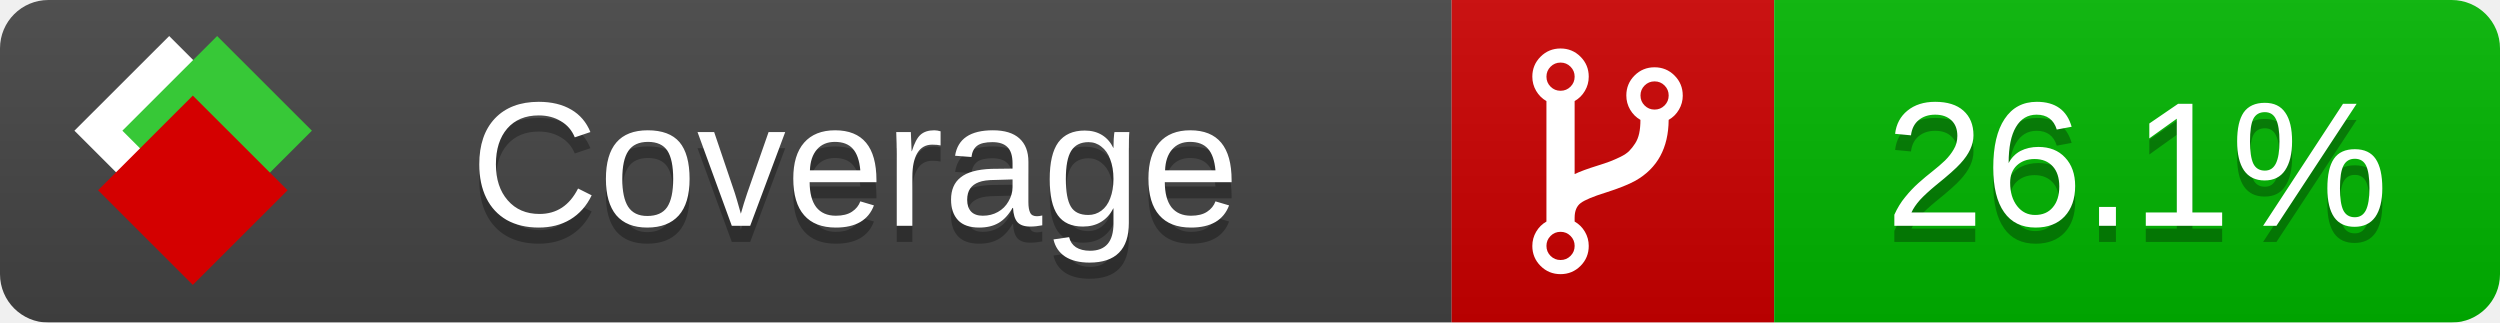
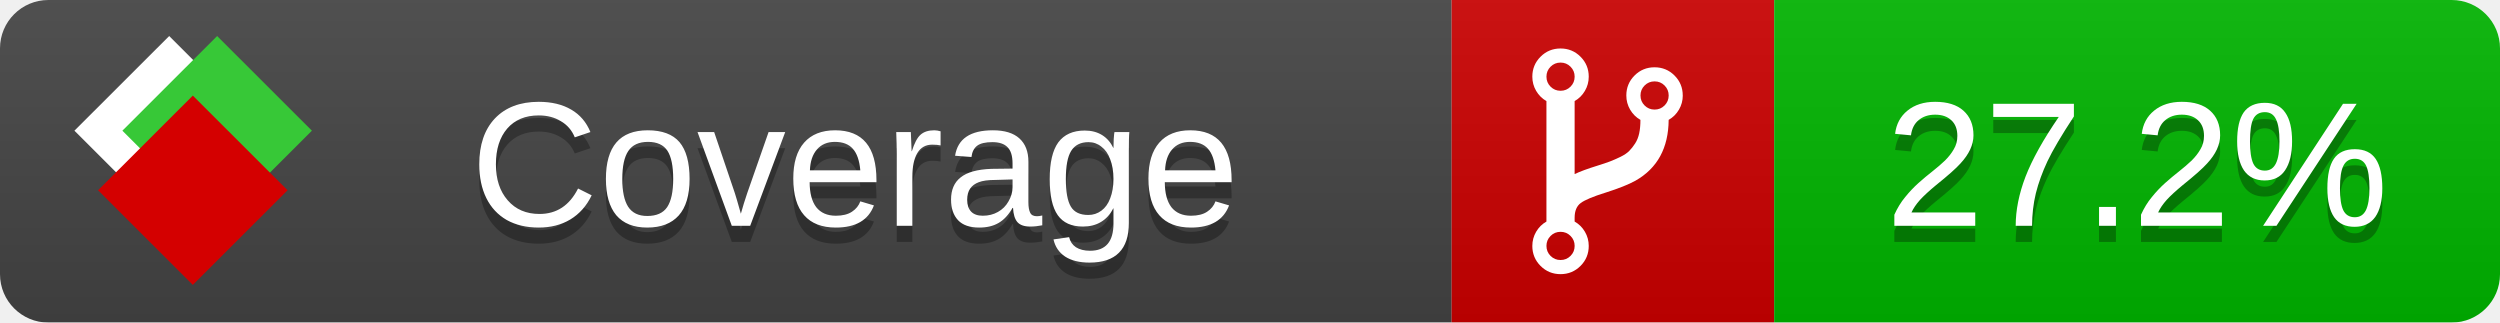
<svg xmlns="http://www.w3.org/2000/svg" xmlns:xlink="http://www.w3.org/1999/xlink" width="155" height="20">
  <style type="text/css">
          
            @keyframes fade1 {
                0% { visibility: visible; opacity: 1; }
               27% { visibility: visible; opacity: 1; }
               33% { visibility: hidden; opacity: 0; }
               60% { visibility: hidden; opacity: 0; }
               66% { visibility: hidden; opacity: 0; }
               93% { visibility: hidden; opacity: 0; }
              100% { visibility: visible; opacity: 1; }
            }
            @keyframes fade2 {
                0% { visibility: hidden; opacity: 0; }
               27% { visibility: hidden; opacity: 0; }
               33% { visibility: visible; opacity: 1; }
               60% { visibility: visible; opacity: 1; }
               66% { visibility: hidden; opacity: 0; }
               93% { visibility: hidden; opacity: 0; }
              100% { visibility: hidden; opacity: 0; }
            }
            @keyframes fade3 {
                0% { visibility: hidden; opacity: 0; }
               27% { visibility: hidden; opacity: 0; }
               33% { visibility: hidden; opacity: 0; }
               60% { visibility: hidden; opacity: 0; }
               66% { visibility: visible; opacity: 1; }
               93% { visibility: visible; opacity: 1; }
              100% { visibility: hidden; opacity: 0; }
            }
            .linecoverage {
                animation-duration: 15s;
                animation-name: fade1;
                animation-iteration-count: infinite;
            }
            .branchcoverage {
                animation-duration: 15s;
                animation-name: fade2;
                animation-iteration-count: infinite;
            }
            .methodcoverage {
                animation-duration: 15s;
                animation-name: fade3;
                animation-iteration-count: infinite;
            }
          
    </style>
  <defs>
    <linearGradient id="gradient" x2="0" y2="100%">
      <stop offset="0" stop-color="#bbb" stop-opacity=".1" />
      <stop offset="1" stop-opacity=".1" />
    </linearGradient>
    <linearGradient id="c">
      <stop offset="0" stop-color="#d40000" />
      <stop offset="1" stop-color="#ff2a2a" />
    </linearGradient>
    <linearGradient id="a">
      <stop offset="0" stop-color="#e0e0de" />
      <stop offset="1" stop-color="#fff" />
    </linearGradient>
    <linearGradient id="b">
      <stop offset="0" stop-color="#37c837" />
      <stop offset="1" stop-color="#217821" />
    </linearGradient>
    <linearGradient xlink:href="#a" id="e" x1="106.44" x2="69.96" y1="-11.96" y2="-46.84" gradientTransform="matrix(-.8426 -.00045 -.00045 -.8426 -94.27 -75.82)" gradientUnits="userSpaceOnUse" />
    <linearGradient xlink:href="#b" id="f" x1="56.19" x2="77.97" y1="-23.45" y2="10.62" gradientTransform="matrix(.8426 .00045 .00045 .8426 94.27 75.82)" gradientUnits="userSpaceOnUse" />
    <linearGradient xlink:href="#c" id="g" x1="79.98" x2="132.9" y1="10.79" y2="10.79" gradientTransform="matrix(.8426 .00045 .00045 .8426 94.27 75.82)" gradientUnits="userSpaceOnUse" />
    <mask id="mask">
      <rect width="155" height="20" rx="3" fill="#fff" />
    </mask>
    <g id="icon" transform="matrix(.04486 0 0 .04481 -.48 -.63)">
      <rect width="52.92" height="52.92" x="-109.72" y="-27.13" fill="url(#e)" transform="rotate(-135)" />
      <rect width="52.92" height="52.92" x="70.19" y="-39.18" fill="url(#f)" transform="rotate(45)" />
      <rect width="52.92" height="52.92" x="80.05" y="-15.74" fill="url(#g)" transform="rotate(45)" />
    </g>
  </defs>
  <g mask="url(#mask)">
    <rect x="0" y="0" width="90" height="20" fill="#444" />
    <rect x="90" y="0" width="20" height="20" fill="#c00" />
    <rect x="110" y="0" width="45" height="20" fill="#00B600" />
    <rect x="0" y="0" width="155" height="20" fill="url(#gradient)" />
  </g>
  <g>
    <path class="" fill="#fff" d="m 97.628,15.247 q 0,-0.364 -0.255,-0.619 -0.255,-0.255 -0.619,-0.255 -0.364,0 -0.619,0.255 -0.255,0.255 -0.255,0.619 0,0.364 0.255,0.619 0.255,0.255 0.619,0.255 0.364,0 0.619,-0.255 0.255,-0.255 0.255,-0.619 z m 0,-10.493 q 0,-0.364 -0.255,-0.619 -0.255,-0.255 -0.619,-0.255 -0.364,0 -0.619,0.255 -0.255,0.255 -0.255,0.619 0,0.364 0.255,0.619 0.255,0.255 0.619,0.255 0.364,0 0.619,-0.255 0.255,-0.255 0.255,-0.619 z m 5.83,1.166 q 0,-0.364 -0.255,-0.619 -0.255,-0.255 -0.619,-0.255 -0.364,0 -0.619,0.255 -0.255,0.255 -0.255,0.619 0,0.364 0.255,0.619 0.255,0.255 0.619,0.255 0.364,0 0.619,-0.255 0.255,-0.255 0.255,-0.619 z m 0.874,0 q 0,0.474 -0.237,0.879 -0.237,0.405 -0.638,0.633 -0.018,2.614 -2.059,3.771 -0.619,0.346 -1.849,0.738 -1.166,0.364 -1.544,0.647 -0.378,0.282 -0.378,0.911 l 0,0.237 q 0.401,0.228 0.638,0.633 0.237,0.405 0.237,0.879 0,0.729 -0.51,1.239 -0.51,0.51 -1.239,0.51 -0.729,0 -1.239,-0.51 -0.51,-0.51 -0.51,-1.239 0,-0.474 0.237,-0.879 0.237,-0.405 0.638,-0.633 l 0,-7.469 q -0.401,-0.228 -0.638,-0.633 -0.237,-0.405 -0.237,-0.879 0,-0.729 0.51,-1.239 0.51,-0.51 1.239,-0.51 0.729,0 1.239,0.51 0.51,0.51 0.51,1.239 0,0.474 -0.237,0.879 -0.237,0.405 -0.638,0.633 l 0,4.527 q 0.492,-0.237 1.403,-0.519 0.501,-0.155 0.797,-0.269 0.296,-0.114 0.642,-0.282 0.346,-0.169 0.537,-0.36 0.191,-0.191 0.369,-0.465 0.178,-0.273 0.255,-0.633 0.077,-0.36 0.077,-0.833 -0.401,-0.228 -0.638,-0.633 -0.237,-0.405 -0.237,-0.879 0,-0.729 0.51,-1.239 0.51,-0.51 1.239,-0.51 0.729,0 1.239,0.51 0.51,0.51 0.51,1.239 z" />
  </g>
  <g fill="#fff" text-anchor="middle" font-family="Verdana,Arial,Geneva,sans-serif" font-size="11">
    <a xlink:href="https://github.com/danielpalme/ReportGenerator" target="_top">
      <use xlink:href="#icon" transform="translate(3,1) scale(3.5)" />
    </a>
    <text x="53" y="15" fill="#010101" fill-opacity=".3">Coverage</text>
    <text x="53" y="14" fill="#fff">Coverage</text>
-     <text class="" x="132.5" y="15" fill="#010101" fill-opacity=".3">26.1%</text>
-     <text class="" x="132.5" y="14">26.1%</text>
+     <text class="" x="132.5" y="15" fill="#010101" fill-opacity=".3">27.2%</text>
+     <text class="" x="132.5" y="14">27.2%</text>
  </g>
  <g>
    <rect class="" x="90" y="0" width="65" height="20" fill-opacity="0" />
  </g>
</svg>
